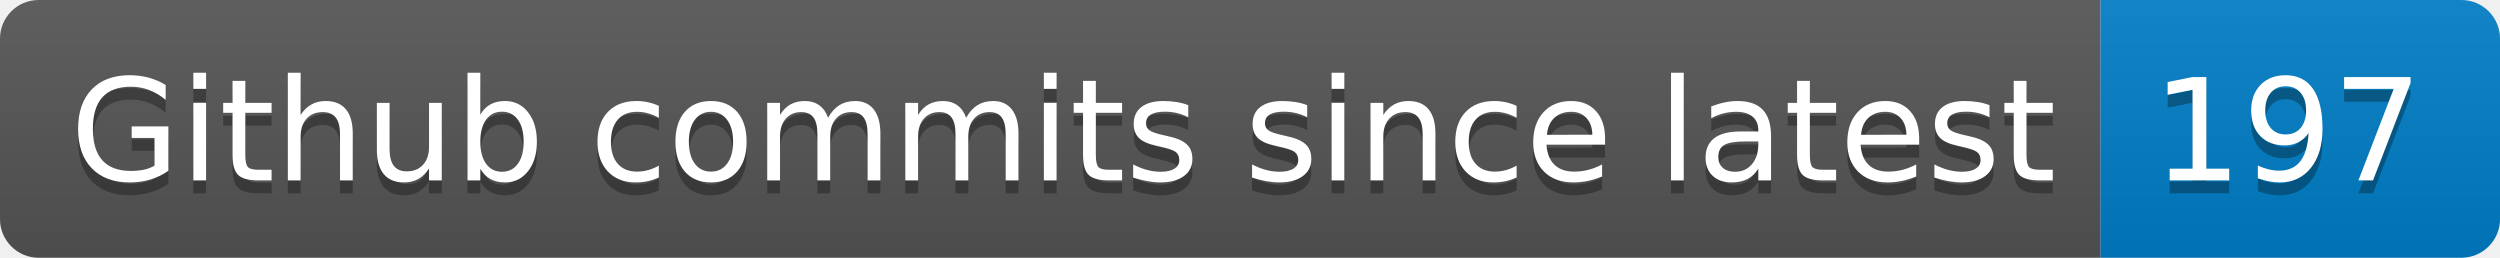
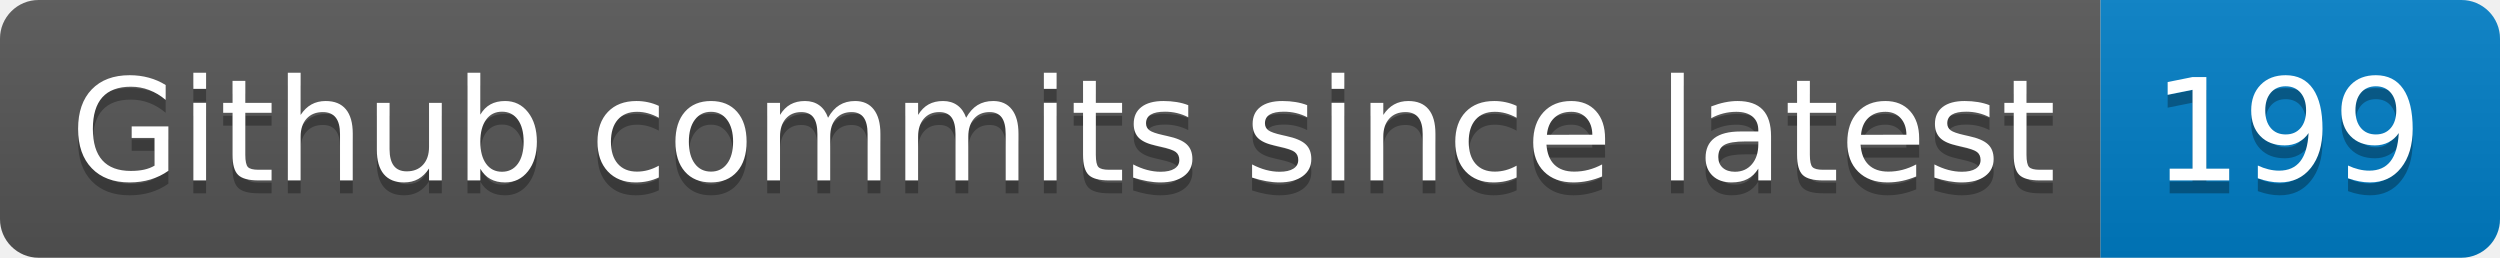
- <svg xmlns="http://www.w3.org/2000/svg" width="194" height="20" role="img" aria-label="Github commits since latest: 197">
+ <svg xmlns="http://www.w3.org/2000/svg" width="194" height="20" role="img" aria-label="Github commits since latest: 199">
  <linearGradient id="s" x2="0" y2="100%">
    <stop offset="0" stop-color="#bbb" stop-opacity=".1" />
    <stop offset="1" stop-opacity=".1" />
  </linearGradient>
  <clipPath id="r">
    <rect width="194" height="20" rx="3" fill="#fff" />
  </clipPath>
  <g clip-path="url(#r)">
    <rect width="163" height="20" fill="#555" />
    <rect x="163" width="31" height="20" fill="#007ec6" />
    <rect width="194" height="20" fill="url(#s)" />
  </g>
  <g fill="#fff" text-anchor="middle" font-family="Verdana,Geneva,DejaVu Sans,sans-serif" text-rendering="geometricPrecision" font-size="110">
    <text aria-hidden="true" x="825" y="150" fill="#010101" fill-opacity=".3" transform="scale(.1)" textLength="1530">Github commits since latest</text>
    <text x="825" y="140" transform="scale(.1)" fill="#fff" textLength="1530">Github commits since latest</text>
-     <text aria-hidden="true" x="1775" y="150" fill="#010101" fill-opacity=".3" transform="scale(.1)" textLength="210">197</text>
-     <text x="1775" y="140" transform="scale(.1)" fill="#fff" textLength="210">197</text>
+     <text aria-hidden="true" x="1775" y="150" fill="#010101" fill-opacity=".3" transform="scale(.1)" textLength="210">199</text>
+     <text x="1775" y="140" transform="scale(.1)" fill="#fff" textLength="210">199</text>
  </g>
</svg>
